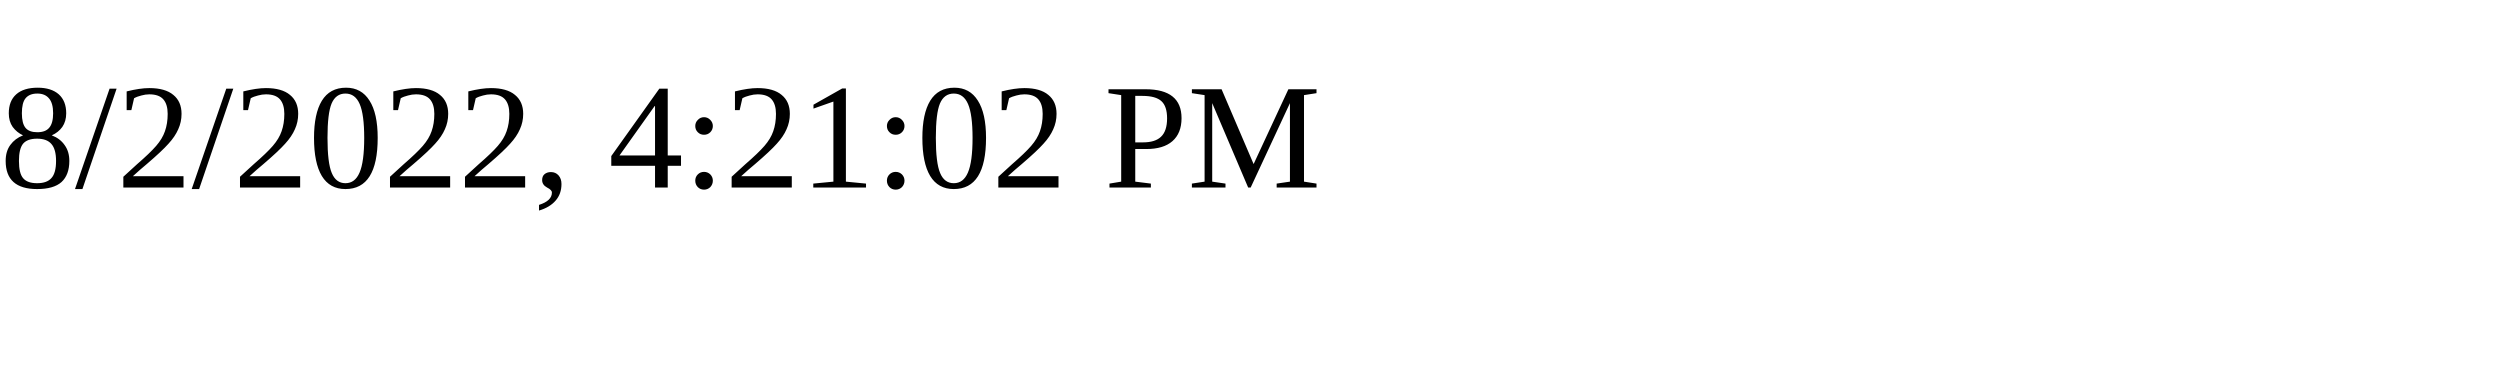
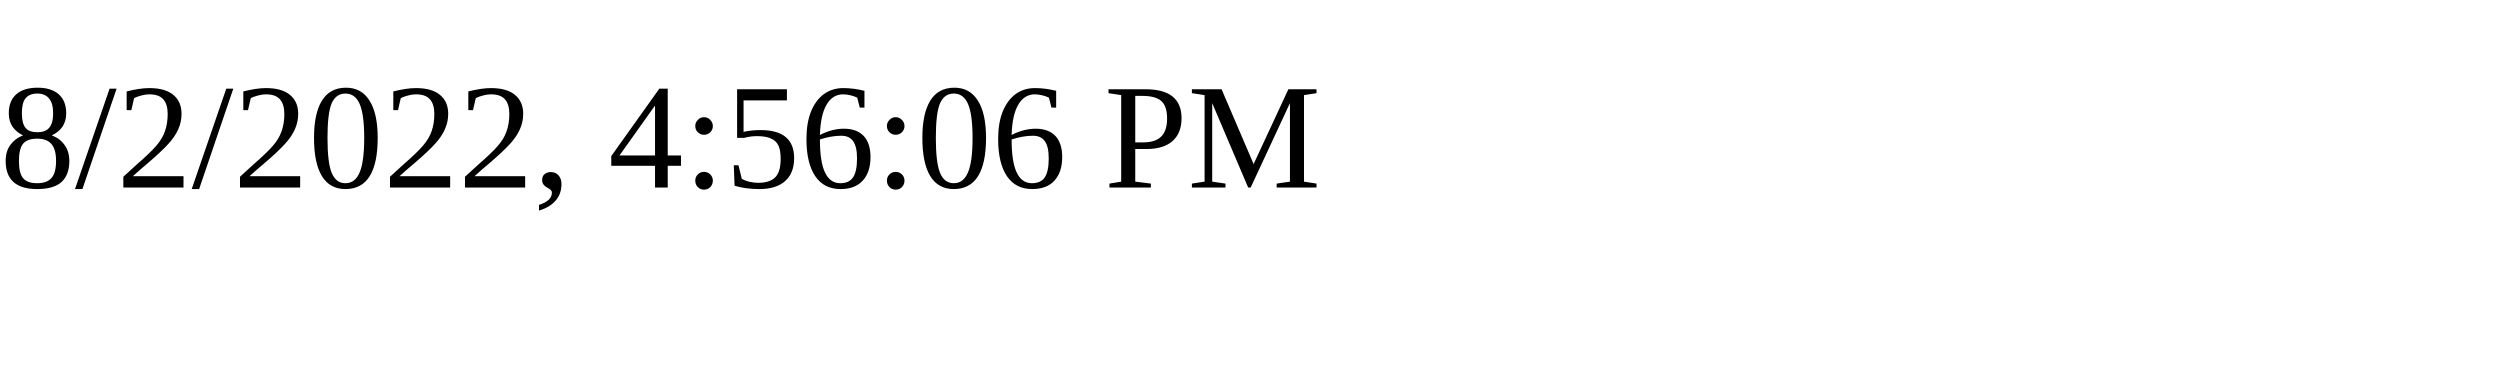
<svg xmlns="http://www.w3.org/2000/svg" height="30" width="200">
-   <text x="0" y="15">8/2/2022, 4:21:02 PM</text>
+   <text x="0" y="15">8/2/2022, 4:56:06 PM</text>
</svg>
